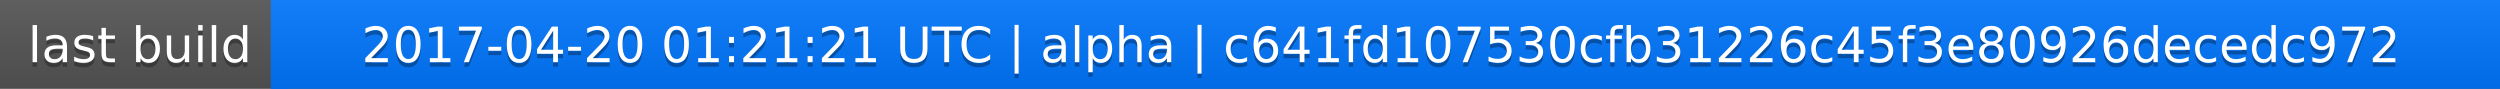
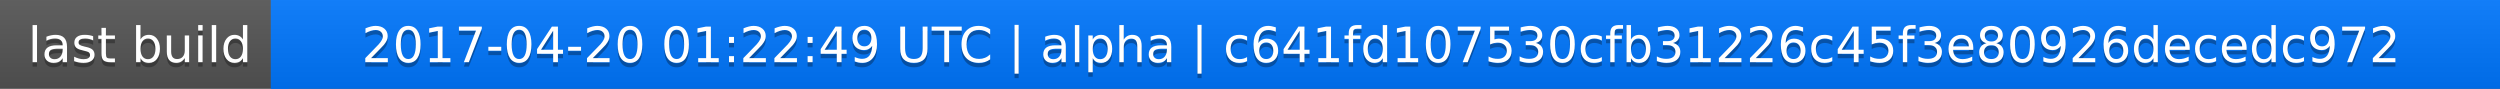
<svg xmlns="http://www.w3.org/2000/svg" width="563" height="20">
  <linearGradient id="a" x2="0" y2="100%">
    <stop offset="0" stop-color="#bbb" stop-opacity=".1" />
    <stop offset="1" stop-opacity=".1" />
  </linearGradient>
  <rect rx="0" width="563" height="20" fill="#555" />
  <rect rx="0" x="61" width="502" height="20" fill="#07f" />
  <path fill="#07f" d="M61 0h4v20h-4z" />
  <rect rx="0" width="563" height="20" fill="url(#a)" />
  <g fill="#fff" text-anchor="middle" font-family="DejaVu Sans,Verdana,Geneva,sans-serif" font-size="11">
    <text x="31.5" y="15" fill="#010101" fill-opacity=".3">last build</text>
    <text x="31.5" y="14">last build</text>
-     <text x="311" y="15" fill="#010101" fill-opacity=".3">2017-04-20 01:21:21 UTC | alpha | c641fd107530cfb31226c45f3e80926decedc972</text>
-     <text x="311" y="14">2017-04-20 01:21:21 UTC | alpha | c641fd107530cfb31226c45f3e80926decedc972</text>
+     <text x="311" y="15" fill="#010101" fill-opacity=".3">2017-04-20 01:22:49 UTC | alpha | c641fd107530cfb31226c45f3e80926decedc972</text>
+     <text x="311" y="14">2017-04-20 01:22:49 UTC | alpha | c641fd107530cfb31226c45f3e80926decedc972</text>
  </g>
</svg>
